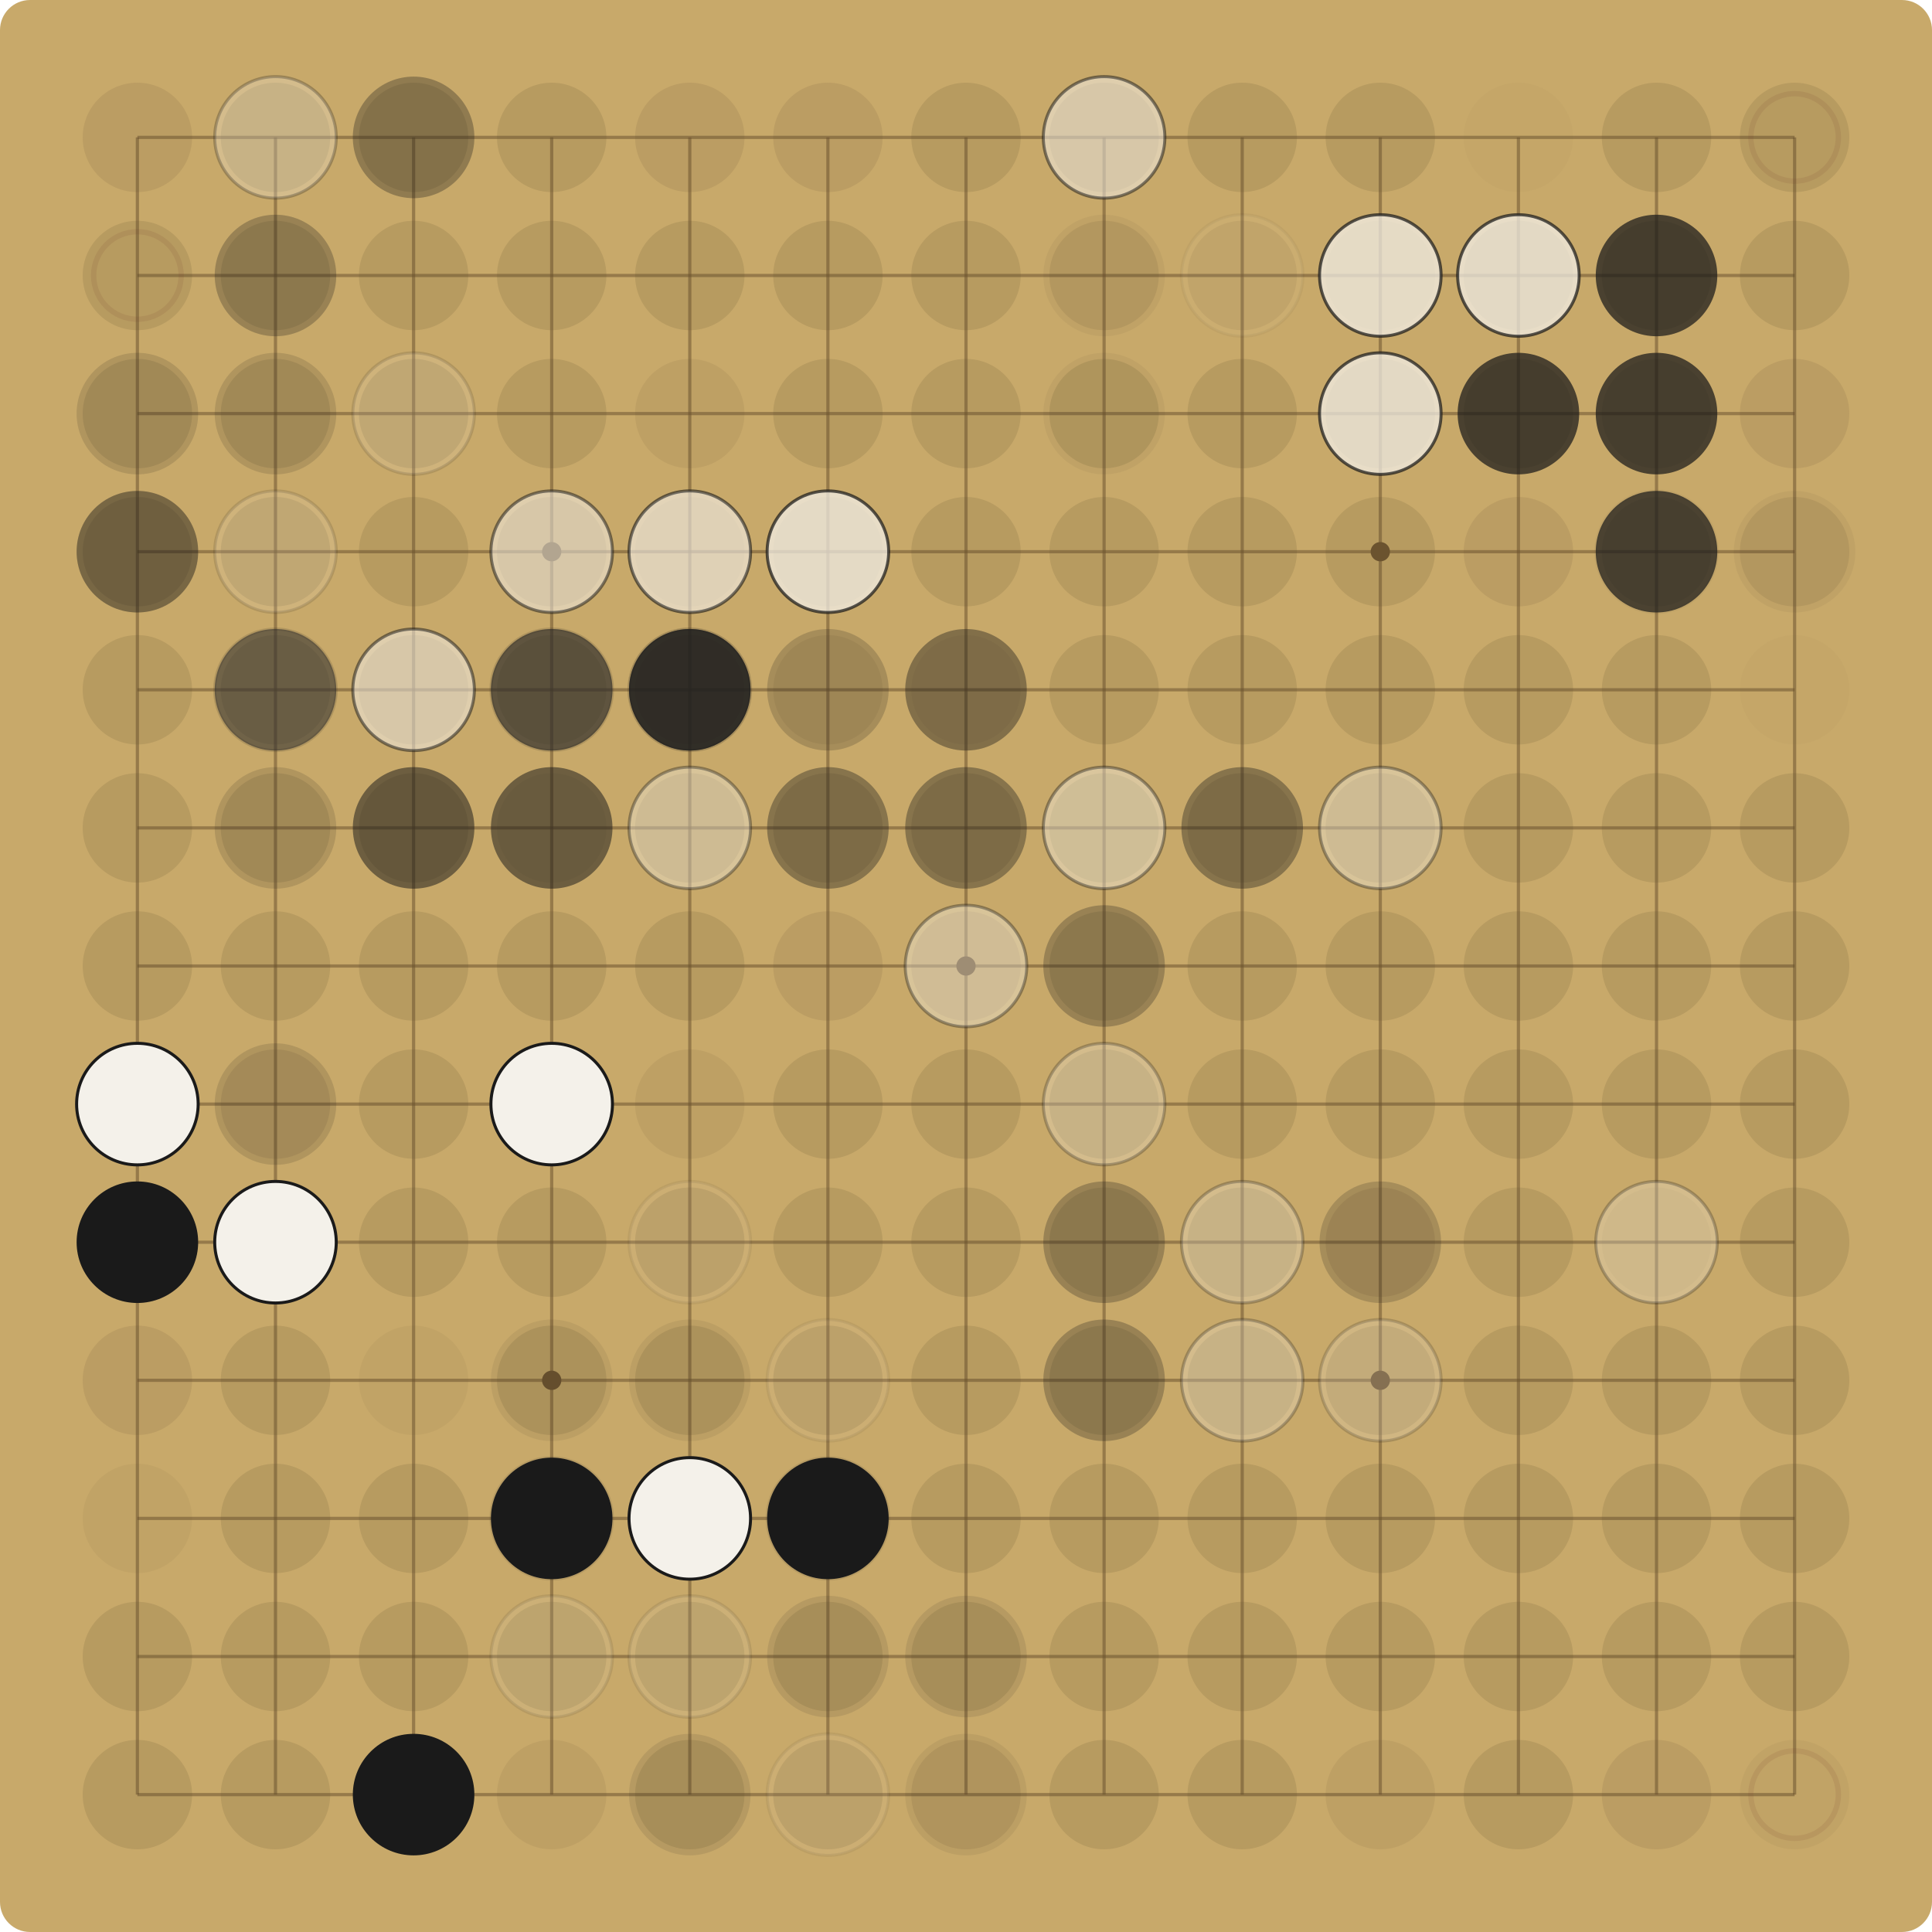
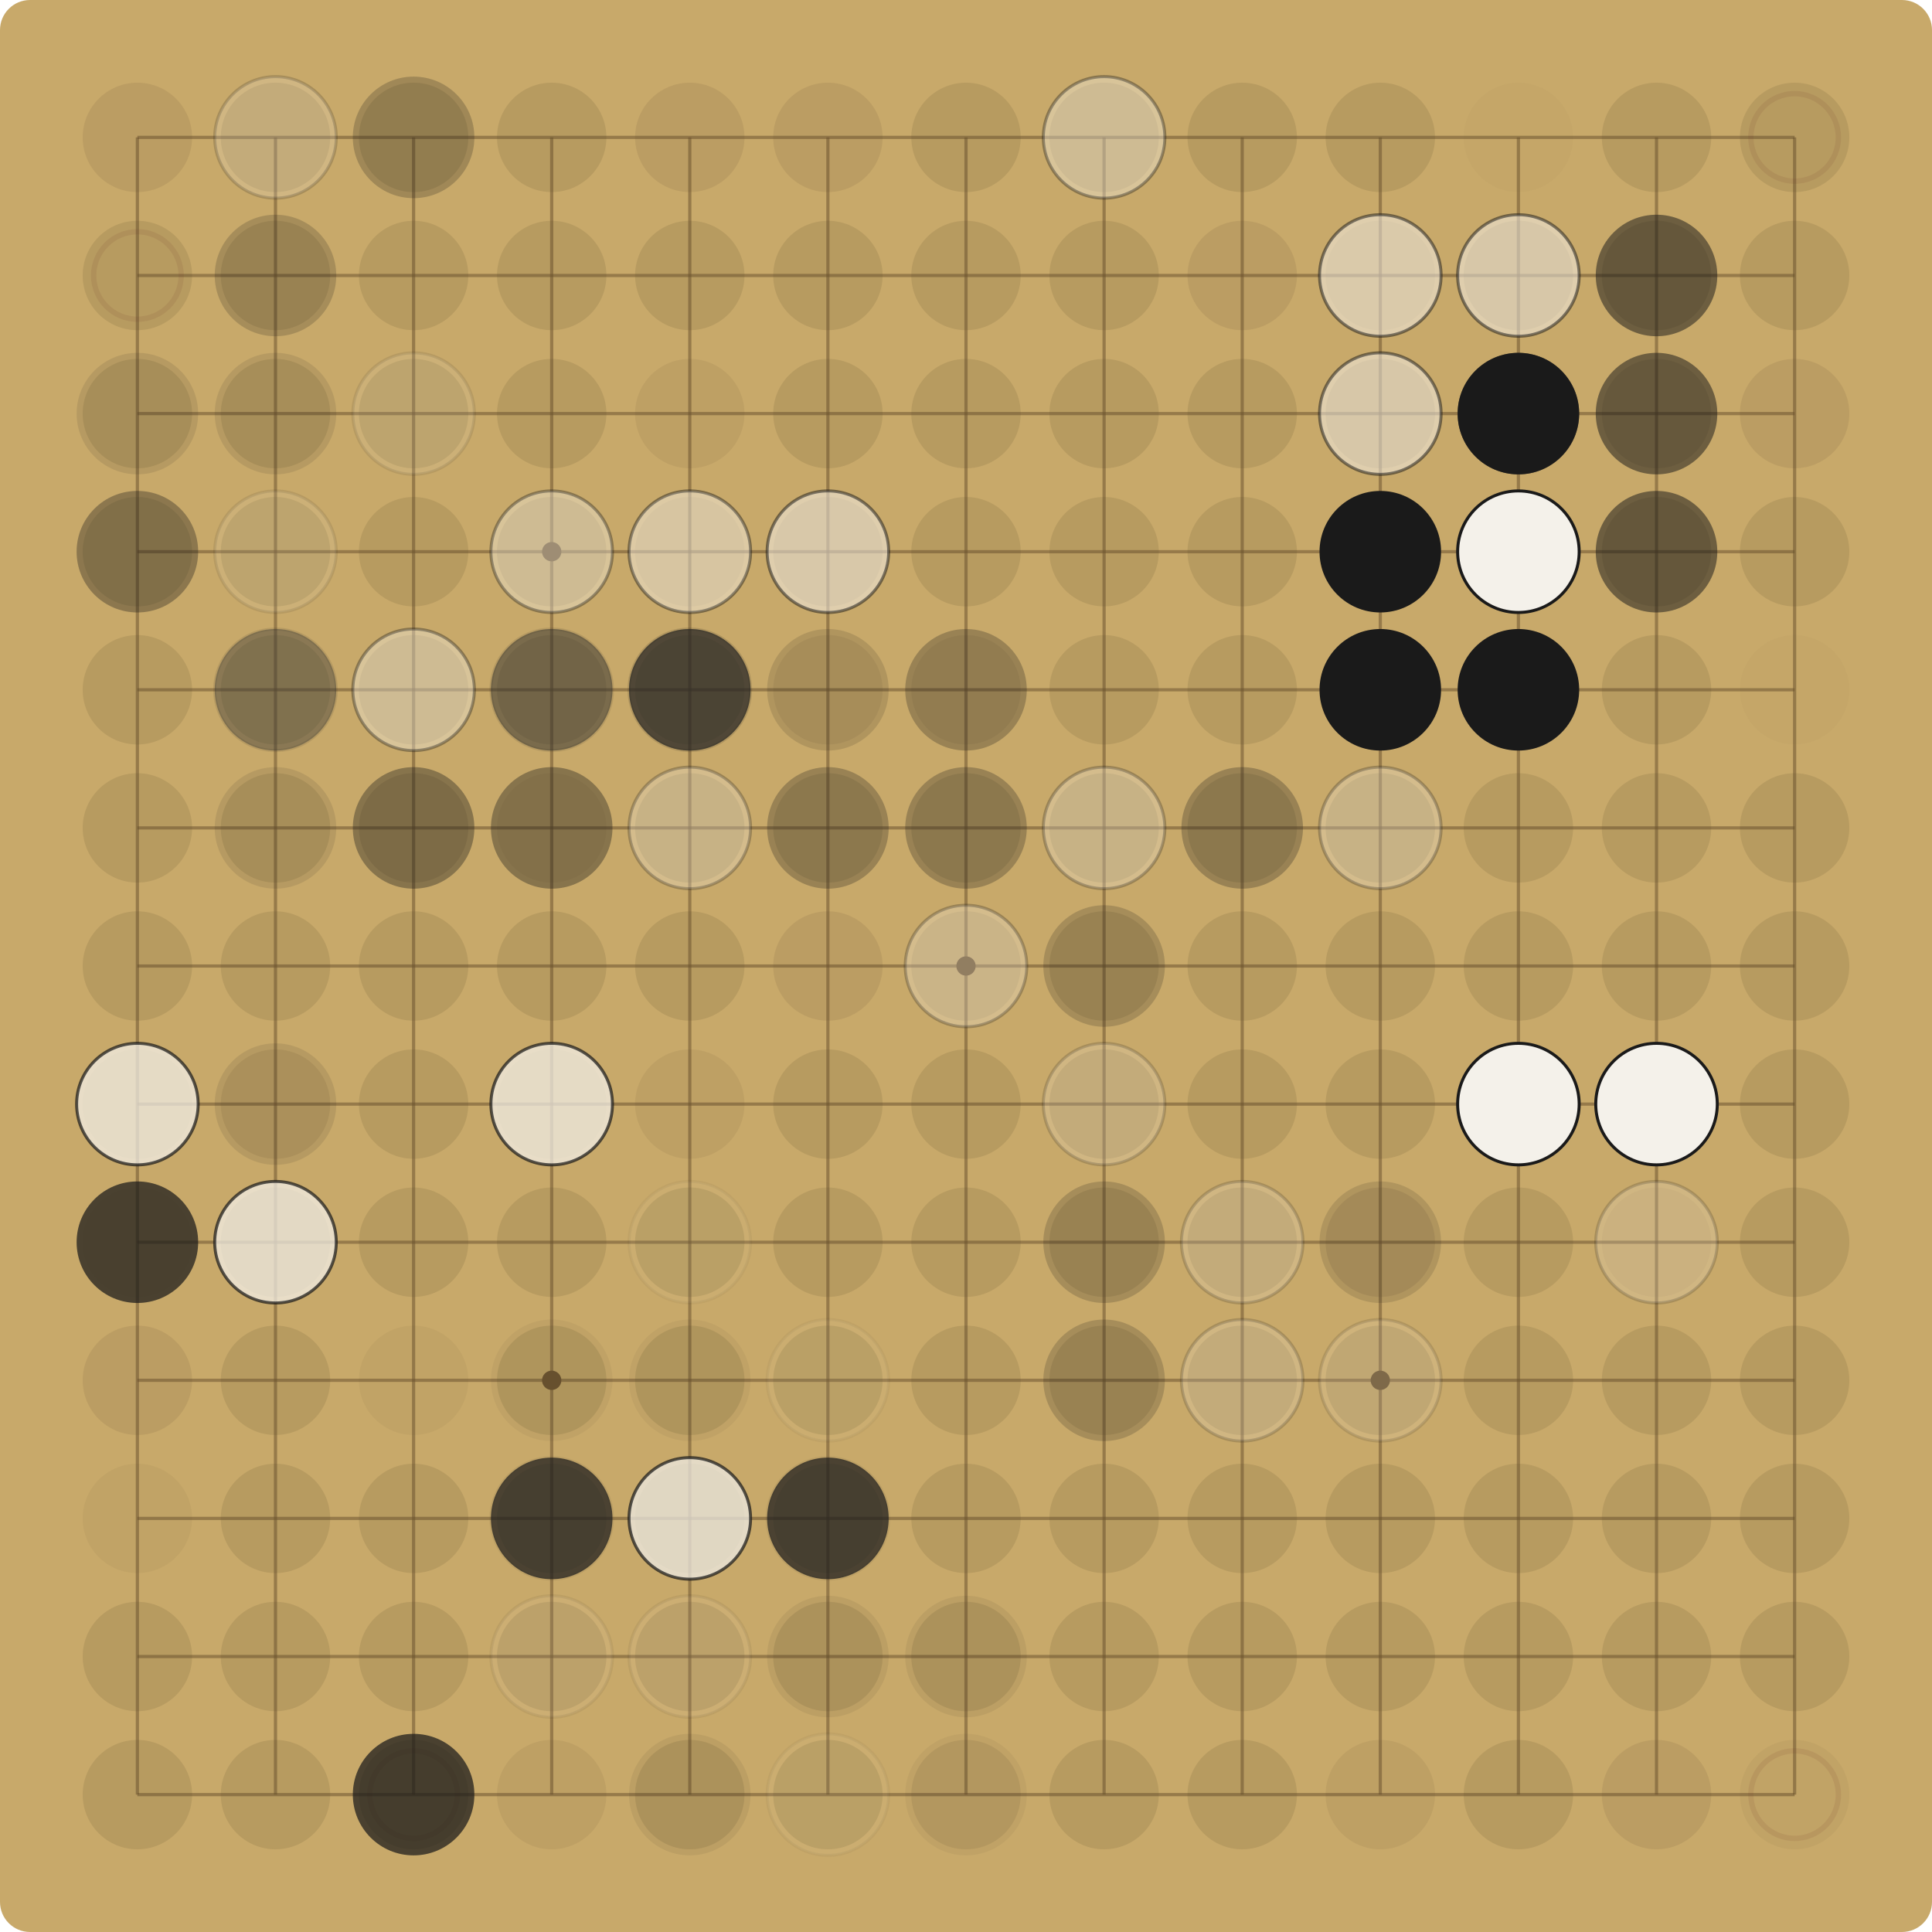
<svg xmlns="http://www.w3.org/2000/svg" viewBox="0 0 900.00 900.00" width="900" height="900">
  <rect x="0" y="0" width="900.00" height="900.00" fill="#C8A96A" rx="14" />
  <g stroke="#6E5530" stroke-opacity="0.55" stroke-width="1.5">
    <line x1="64.00" y1="64.00" x2="64.00" y2="836.00" />
    <line x1="64.00" y1="64.00" x2="836.00" y2="64.00" />
    <line x1="128.33" y1="64.00" x2="128.33" y2="836.00" />
    <line x1="64.00" y1="128.33" x2="836.00" y2="128.33" />
    <line x1="192.67" y1="64.00" x2="192.67" y2="836.00" />
    <line x1="64.00" y1="192.67" x2="836.00" y2="192.67" />
    <line x1="257.00" y1="64.00" x2="257.00" y2="836.00" />
    <line x1="64.00" y1="257.00" x2="836.00" y2="257.00" />
    <line x1="321.33" y1="64.00" x2="321.33" y2="836.00" />
    <line x1="64.00" y1="321.33" x2="836.00" y2="321.33" />
    <line x1="385.67" y1="64.00" x2="385.67" y2="836.00" />
    <line x1="64.00" y1="385.67" x2="836.00" y2="385.67" />
    <line x1="450.00" y1="64.00" x2="450.00" y2="836.00" />
    <line x1="64.00" y1="450.00" x2="836.00" y2="450.00" />
    <line x1="514.33" y1="64.00" x2="514.33" y2="836.00" />
    <line x1="64.00" y1="514.33" x2="836.00" y2="514.33" />
    <line x1="578.67" y1="64.00" x2="578.67" y2="836.00" />
    <line x1="64.00" y1="578.67" x2="836.00" y2="578.67" />
    <line x1="643.00" y1="64.00" x2="643.00" y2="836.00" />
    <line x1="64.00" y1="643.00" x2="836.00" y2="643.00" />
    <line x1="707.33" y1="64.00" x2="707.33" y2="836.00" />
    <line x1="64.00" y1="707.33" x2="836.00" y2="707.33" />
    <line x1="771.67" y1="64.00" x2="771.67" y2="836.00" />
    <line x1="64.00" y1="771.67" x2="836.00" y2="771.67" />
    <line x1="836.00" y1="64.00" x2="836.00" y2="836.00" />
    <line x1="64.00" y1="836.00" x2="836.00" y2="836.00" />
  </g>
  <g fill="#6E5530">
    <circle cx="257.00" cy="257.00" r="4.5" />
    <circle cx="257.00" cy="643.00" r="4.5" />
    <circle cx="643.00" cy="257.00" r="4.5" />
    <circle cx="643.00" cy="643.00" r="4.5" />
    <circle cx="450.00" cy="450.00" r="4.5" />
  </g>
  <circle cx="64.00" cy="64.00" r="25.48" fill="#5C4A2E" fill-opacity="0.12" />
  <circle cx="128.33" cy="64.00" r="25.48" fill="#5C4A2E" fill-opacity="0.15" />
-   <circle cx="128.33" cy="64.00" r="28.31" fill="#F4F1EA" fill-opacity="0.27" />
-   <circle cx="128.33" cy="64.00" r="28.31" fill="none" stroke="#1A1A1A" stroke-opacity="0.27" stroke-width="1.4" />
+   <circle cx="128.33" cy="64.00" r="28.31" fill="#F4F1EA" fill-opacity="0.19" />
+   <circle cx="128.33" cy="64.00" r="28.31" fill="none" stroke="#1A1A1A" stroke-opacity="0.19" stroke-width="1.4" />
  <circle cx="192.67" cy="64.00" r="25.48" fill="#5C4A2E" fill-opacity="0.15" />
-   <circle cx="192.67" cy="64.00" r="28.31" fill="#1A1A1A" fill-opacity="0.07" />
-   <circle cx="192.67" cy="64.00" r="28.31" fill="#1A1A1A" fill-opacity="0.27" />
+   <circle cx="192.67" cy="64.00" r="28.31" fill="#1A1A1A" fill-opacity="0.05" />
+   <circle cx="192.67" cy="64.00" r="28.31" fill="#1A1A1A" fill-opacity="0.19" />
  <circle cx="257.00" cy="64.00" r="25.48" fill="#5C4A2E" fill-opacity="0.15" />
  <circle cx="321.33" cy="64.00" r="25.48" fill="#5C4A2E" fill-opacity="0.12" />
  <circle cx="385.67" cy="64.00" r="25.48" fill="#5C4A2E" fill-opacity="0.12" />
  <circle cx="450.00" cy="64.00" r="25.48" fill="#5C4A2E" fill-opacity="0.15" />
  <circle cx="514.33" cy="64.00" r="25.48" fill="#5C4A2E" fill-opacity="0.15" />
-   <circle cx="514.33" cy="64.00" r="28.31" fill="#F4F1EA" fill-opacity="0.52" />
-   <circle cx="514.33" cy="64.00" r="28.31" fill="none" stroke="#1A1A1A" stroke-opacity="0.52" stroke-width="1.4" />
+   <circle cx="514.33" cy="64.00" r="28.31" fill="#F4F1EA" fill-opacity="0.37" />
+   <circle cx="514.33" cy="64.00" r="28.31" fill="none" stroke="#1A1A1A" stroke-opacity="0.37" stroke-width="1.4" />
  <circle cx="578.67" cy="64.00" r="25.48" fill="#5C4A2E" fill-opacity="0.15" />
  <circle cx="643.00" cy="64.00" r="25.48" fill="#5C4A2E" fill-opacity="0.15" />
  <circle cx="707.33" cy="64.00" r="25.48" fill="#5C4A2E" fill-opacity="0.03" />
  <circle cx="771.67" cy="64.00" r="25.48" fill="#5C4A2E" fill-opacity="0.15" />
  <circle cx="836.00" cy="64.00" r="25.48" fill="#5C4A2E" fill-opacity="0.15" />
  <circle cx="836.00" cy="64.00" r="20.38" fill="none" stroke="#7A3B2E" stroke-opacity="0.12" stroke-width="2.5" />
  <circle cx="64.00" cy="128.33" r="25.48" fill="#5C4A2E" fill-opacity="0.15" />
  <circle cx="64.00" cy="128.33" r="20.38" fill="none" stroke="#7A3B2E" stroke-opacity="0.12" stroke-width="2.5" />
  <circle cx="128.33" cy="128.33" r="25.48" fill="#5C4A2E" fill-opacity="0.15" />
-   <circle cx="128.33" cy="128.33" r="28.31" fill="#1A1A1A" fill-opacity="0.27" />
+   <circle cx="128.33" cy="128.33" r="28.31" fill="#1A1A1A" fill-opacity="0.19" />
  <circle cx="192.67" cy="128.33" r="25.48" fill="#5C4A2E" fill-opacity="0.15" />
  <circle cx="257.00" cy="128.33" r="25.48" fill="#5C4A2E" fill-opacity="0.15" />
  <circle cx="321.33" cy="128.33" r="25.48" fill="#5C4A2E" fill-opacity="0.15" />
  <circle cx="385.67" cy="128.33" r="25.48" fill="#5C4A2E" fill-opacity="0.15" />
  <circle cx="450.00" cy="128.33" r="25.48" fill="#5C4A2E" fill-opacity="0.15" />
-   <circle cx="514.33" cy="128.33" r="25.48" fill="#5C4A2E" fill-opacity="0.12" />
-   <circle cx="514.33" cy="128.33" r="28.31" fill="#1A1A1A" fill-opacity="0.05" />
-   <circle cx="578.67" cy="128.33" r="25.48" fill="#5C4A2E" fill-opacity="0.09" />
-   <circle cx="578.67" cy="128.33" r="28.31" fill="#F4F1EA" fill-opacity="0.05" />
-   <circle cx="578.67" cy="128.33" r="28.31" fill="none" stroke="#1A1A1A" stroke-opacity="0.05" stroke-width="1.4" />
+   <circle cx="514.33" cy="128.33" r="25.48" fill="#5C4A2E" fill-opacity="0.15" />
+   <circle cx="578.67" cy="128.33" r="25.48" fill="#5C4A2E" fill-opacity="0.12" />
  <circle cx="643.00" cy="128.33" r="25.48" fill="#5C4A2E" fill-opacity="0.09" />
-   <circle cx="643.00" cy="128.33" r="28.31" fill="#F4F1EA" fill-opacity="0.72" />
-   <circle cx="643.00" cy="128.33" r="28.31" fill="none" stroke="#1A1A1A" stroke-opacity="0.72" stroke-width="1.4" />
+   <circle cx="643.00" cy="128.33" r="28.31" fill="#F4F1EA" fill-opacity="0.52" />
+   <circle cx="643.00" cy="128.33" r="28.31" fill="none" stroke="#1A1A1A" stroke-opacity="0.52" stroke-width="1.4" />
  <circle cx="707.33" cy="128.33" r="25.48" fill="#5C4A2E" fill-opacity="0.15" />
-   <circle cx="707.33" cy="128.33" r="28.31" fill="#F4F1EA" fill-opacity="0.72" />
-   <circle cx="707.33" cy="128.33" r="28.31" fill="none" stroke="#1A1A1A" stroke-opacity="0.72" stroke-width="1.4" />
+   <circle cx="707.33" cy="128.33" r="28.31" fill="#F4F1EA" fill-opacity="0.52" />
+   <circle cx="707.33" cy="128.33" r="28.31" fill="none" stroke="#1A1A1A" stroke-opacity="0.52" stroke-width="1.4" />
  <circle cx="771.67" cy="128.33" r="25.48" fill="#5C4A2E" fill-opacity="0.15" />
-   <circle cx="771.67" cy="128.33" r="28.31" fill="#1A1A1A" fill-opacity="0.72" />
+   <circle cx="771.67" cy="128.33" r="28.31" fill="#1A1A1A" fill-opacity="0.52" />
  <circle cx="836.00" cy="128.33" r="25.48" fill="#5C4A2E" fill-opacity="0.15" />
  <circle cx="64.00" cy="192.67" r="25.48" fill="#5C4A2E" fill-opacity="0.15" />
-   <circle cx="64.00" cy="192.67" r="28.31" fill="#1A1A1A" fill-opacity="0.14" />
+   <circle cx="64.00" cy="192.67" r="28.31" fill="#1A1A1A" fill-opacity="0.10" />
  <circle cx="128.33" cy="192.67" r="25.48" fill="#5C4A2E" fill-opacity="0.15" />
-   <circle cx="128.33" cy="192.67" r="28.31" fill="#1A1A1A" fill-opacity="0.14" />
+   <circle cx="128.33" cy="192.67" r="28.31" fill="#1A1A1A" fill-opacity="0.10" />
  <circle cx="192.67" cy="192.67" r="25.48" fill="#5C4A2E" fill-opacity="0.15" />
-   <circle cx="192.67" cy="192.67" r="28.31" fill="#F4F1EA" fill-opacity="0.14" />
-   <circle cx="192.67" cy="192.67" r="28.31" fill="none" stroke="#1A1A1A" stroke-opacity="0.14" stroke-width="1.4" />
+   <circle cx="192.67" cy="192.67" r="28.31" fill="#F4F1EA" fill-opacity="0.10" />
+   <circle cx="192.67" cy="192.67" r="28.31" fill="none" stroke="#1A1A1A" stroke-opacity="0.10" stroke-width="1.4" />
  <circle cx="257.00" cy="192.67" r="25.48" fill="#5C4A2E" fill-opacity="0.15" />
  <circle cx="321.33" cy="192.67" r="25.48" fill="#5C4A2E" fill-opacity="0.09" />
  <circle cx="385.67" cy="192.67" r="25.48" fill="#5C4A2E" fill-opacity="0.15" />
  <circle cx="450.00" cy="192.67" r="25.48" fill="#5C4A2E" fill-opacity="0.15" />
  <circle cx="514.33" cy="192.67" r="25.48" fill="#5C4A2E" fill-opacity="0.15" />
-   <circle cx="514.33" cy="192.67" r="28.31" fill="#1A1A1A" fill-opacity="0.05" />
  <circle cx="578.67" cy="192.67" r="25.48" fill="#5C4A2E" fill-opacity="0.15" />
  <circle cx="643.00" cy="192.67" r="25.48" fill="#5C4A2E" fill-opacity="0.15" />
-   <circle cx="643.00" cy="192.67" r="28.31" fill="#F4F1EA" fill-opacity="0.72" />
-   <circle cx="643.00" cy="192.67" r="28.31" fill="none" stroke="#1A1A1A" stroke-opacity="0.72" stroke-width="1.4" />
+   <circle cx="643.00" cy="192.67" r="28.31" fill="#F4F1EA" fill-opacity="0.52" />
+   <circle cx="643.00" cy="192.67" r="28.31" fill="none" stroke="#1A1A1A" stroke-opacity="0.52" stroke-width="1.4" />
  <circle cx="707.33" cy="192.67" r="25.48" fill="#5C4A2E" fill-opacity="0.15" />
-   <circle cx="707.33" cy="192.67" r="28.31" fill="#1A1A1A" fill-opacity="0.72" />
+   <circle cx="707.33" cy="192.67" r="28.31" fill="#1A1A1A" fill-opacity="0.52" />
+   <circle cx="707.33" cy="192.67" r="28.31" fill="#1A1A1A" fill-opacity="1.00" />
  <circle cx="771.67" cy="192.67" r="25.48" fill="#5C4A2E" fill-opacity="0.12" />
-   <circle cx="771.67" cy="192.67" r="28.31" fill="#1A1A1A" fill-opacity="0.72" />
+   <circle cx="771.67" cy="192.67" r="28.31" fill="#1A1A1A" fill-opacity="0.52" />
  <circle cx="836.00" cy="192.67" r="25.48" fill="#5C4A2E" fill-opacity="0.12" />
  <circle cx="64.00" cy="257.00" r="25.48" fill="#5C4A2E" fill-opacity="0.15" />
-   <circle cx="64.00" cy="257.00" r="28.31" fill="#1A1A1A" fill-opacity="0.14" />
-   <circle cx="64.00" cy="257.00" r="28.31" fill="#1A1A1A" fill-opacity="0.37" />
+   <circle cx="64.00" cy="257.00" r="28.31" fill="#1A1A1A" fill-opacity="0.10" />
+   <circle cx="64.00" cy="257.00" r="28.31" fill="#1A1A1A" fill-opacity="0.27" />
  <circle cx="128.33" cy="257.00" r="25.48" fill="#5C4A2E" fill-opacity="0.15" />
-   <circle cx="128.33" cy="257.00" r="28.31" fill="#F4F1EA" fill-opacity="0.14" />
-   <circle cx="128.33" cy="257.00" r="28.31" fill="none" stroke="#1A1A1A" stroke-opacity="0.14" stroke-width="1.4" />
+   <circle cx="128.33" cy="257.00" r="28.31" fill="#F4F1EA" fill-opacity="0.10" />
+   <circle cx="128.33" cy="257.00" r="28.31" fill="none" stroke="#1A1A1A" stroke-opacity="0.10" stroke-width="1.4" />
  <circle cx="192.67" cy="257.00" r="25.48" fill="#5C4A2E" fill-opacity="0.15" />
  <circle cx="257.00" cy="257.00" r="25.48" fill="#5C4A2E" fill-opacity="0.15" />
-   <circle cx="257.00" cy="257.00" r="28.31" fill="#F4F1EA" fill-opacity="0.52" />
-   <circle cx="257.00" cy="257.00" r="28.31" fill="none" stroke="#1A1A1A" stroke-opacity="0.52" stroke-width="1.4" />
+   <circle cx="257.00" cy="257.00" r="28.31" fill="#F4F1EA" fill-opacity="0.37" />
+   <circle cx="257.00" cy="257.00" r="28.31" fill="none" stroke="#1A1A1A" stroke-opacity="0.37" stroke-width="1.4" />
  <circle cx="321.33" cy="257.00" r="25.48" fill="#5C4A2E" fill-opacity="0.09" />
-   <circle cx="321.33" cy="257.00" r="28.31" fill="#F4F1EA" fill-opacity="0.19" />
-   <circle cx="321.33" cy="257.00" r="28.31" fill="none" stroke="#1A1A1A" stroke-opacity="0.19" stroke-width="1.4" />
-   <circle cx="321.33" cy="257.00" r="28.31" fill="#F4F1EA" fill-opacity="0.52" />
-   <circle cx="321.33" cy="257.00" r="28.31" fill="none" stroke="#1A1A1A" stroke-opacity="0.52" stroke-width="1.4" />
+   <circle cx="321.33" cy="257.00" r="28.31" fill="#F4F1EA" fill-opacity="0.14" />
+   <circle cx="321.33" cy="257.00" r="28.31" fill="none" stroke="#1A1A1A" stroke-opacity="0.14" stroke-width="1.4" />
+   <circle cx="321.33" cy="257.00" r="28.31" fill="#F4F1EA" fill-opacity="0.37" />
+   <circle cx="321.33" cy="257.00" r="28.31" fill="none" stroke="#1A1A1A" stroke-opacity="0.37" stroke-width="1.4" />
  <circle cx="385.67" cy="257.00" r="25.48" fill="#5C4A2E" fill-opacity="0.12" />
-   <circle cx="385.67" cy="257.00" r="28.31" fill="#F4F1EA" fill-opacity="0.72" />
-   <circle cx="385.67" cy="257.00" r="28.31" fill="none" stroke="#1A1A1A" stroke-opacity="0.72" stroke-width="1.4" />
+   <circle cx="385.67" cy="257.00" r="28.31" fill="#F4F1EA" fill-opacity="0.52" />
+   <circle cx="385.67" cy="257.00" r="28.31" fill="none" stroke="#1A1A1A" stroke-opacity="0.52" stroke-width="1.4" />
  <circle cx="450.00" cy="257.00" r="25.48" fill="#5C4A2E" fill-opacity="0.15" />
  <circle cx="514.33" cy="257.00" r="25.48" fill="#5C4A2E" fill-opacity="0.15" />
  <circle cx="578.67" cy="257.00" r="25.48" fill="#5C4A2E" fill-opacity="0.15" />
  <circle cx="643.00" cy="257.00" r="25.48" fill="#5C4A2E" fill-opacity="0.15" />
+   <circle cx="643.00" cy="257.00" r="28.31" fill="#1A1A1A" fill-opacity="1.00" />
  <circle cx="707.33" cy="257.00" r="25.48" fill="#5C4A2E" fill-opacity="0.12" />
-   <circle cx="771.67" cy="257.00" r="25.48" fill="#5C4A2E" fill-opacity="0.12" />
-   <circle cx="771.67" cy="257.00" r="28.31" fill="#F4F1EA" fill-opacity="0.05" />
-   <circle cx="771.67" cy="257.00" r="28.31" fill="none" stroke="#1A1A1A" stroke-opacity="0.05" stroke-width="1.4" />
-   <circle cx="771.67" cy="257.00" r="28.31" fill="#1A1A1A" fill-opacity="0.72" />
-   <circle cx="836.00" cy="257.00" r="25.48" fill="#5C4A2E" fill-opacity="0.12" />
-   <circle cx="836.00" cy="257.00" r="28.31" fill="#1A1A1A" fill-opacity="0.05" />
+   <circle cx="707.33" cy="257.00" r="28.31" fill="#F4F1EA" fill-opacity="1.00" />
+   <circle cx="707.33" cy="257.00" r="28.31" fill="none" stroke="#1A1A1A" stroke-opacity="1.00" stroke-width="1.4" />
+   <circle cx="771.67" cy="257.00" r="25.48" fill="#5C4A2E" fill-opacity="0.15" />
+   <circle cx="771.67" cy="257.00" r="28.31" fill="#1A1A1A" fill-opacity="0.52" />
+   <circle cx="836.00" cy="257.00" r="25.48" fill="#5C4A2E" fill-opacity="0.15" />
  <circle cx="64.00" cy="321.33" r="25.48" fill="#5C4A2E" fill-opacity="0.15" />
  <circle cx="128.33" cy="321.33" r="25.48" fill="#5C4A2E" fill-opacity="0.15" />
-   <circle cx="128.33" cy="321.33" r="28.31" fill="#F4F1EA" fill-opacity="0.14" />
-   <circle cx="128.33" cy="321.33" r="28.31" fill="none" stroke="#1A1A1A" stroke-opacity="0.14" stroke-width="1.4" />
-   <circle cx="128.33" cy="321.33" r="28.31" fill="#1A1A1A" fill-opacity="0.52" />
+   <circle cx="128.33" cy="321.33" r="28.31" fill="#F4F1EA" fill-opacity="0.10" />
+   <circle cx="128.33" cy="321.33" r="28.31" fill="none" stroke="#1A1A1A" stroke-opacity="0.10" stroke-width="1.4" />
+   <circle cx="128.33" cy="321.33" r="28.31" fill="#1A1A1A" fill-opacity="0.37" />
  <circle cx="192.67" cy="321.33" r="25.48" fill="#5C4A2E" fill-opacity="0.15" />
-   <circle cx="192.67" cy="321.33" r="28.31" fill="#F4F1EA" fill-opacity="0.52" />
-   <circle cx="192.67" cy="321.33" r="28.31" fill="none" stroke="#1A1A1A" stroke-opacity="0.52" stroke-width="1.4" />
+   <circle cx="192.67" cy="321.33" r="28.31" fill="#F4F1EA" fill-opacity="0.37" />
+   <circle cx="192.67" cy="321.33" r="28.31" fill="none" stroke="#1A1A1A" stroke-opacity="0.37" stroke-width="1.4" />
  <circle cx="257.00" cy="321.33" r="25.48" fill="#5C4A2E" fill-opacity="0.15" />
-   <circle cx="257.00" cy="321.33" r="28.31" fill="#F4F1EA" fill-opacity="0.14" />
-   <circle cx="257.00" cy="321.33" r="28.31" fill="none" stroke="#1A1A1A" stroke-opacity="0.14" stroke-width="1.4" />
-   <circle cx="257.00" cy="321.33" r="28.31" fill="#1A1A1A" fill-opacity="0.19" />
-   <circle cx="257.00" cy="321.33" r="28.31" fill="#1A1A1A" fill-opacity="0.52" />
+   <circle cx="257.00" cy="321.33" r="28.31" fill="#F4F1EA" fill-opacity="0.10" />
+   <circle cx="257.00" cy="321.33" r="28.31" fill="none" stroke="#1A1A1A" stroke-opacity="0.10" stroke-width="1.4" />
+   <circle cx="257.00" cy="321.33" r="28.31" fill="#1A1A1A" fill-opacity="0.14" />
+   <circle cx="257.00" cy="321.33" r="28.31" fill="#1A1A1A" fill-opacity="0.37" />
  <circle cx="321.33" cy="321.33" r="25.48" fill="#5C4A2E" fill-opacity="0.15" />
-   <circle cx="321.33" cy="321.33" r="28.31" fill="#F4F1EA" fill-opacity="0.19" />
-   <circle cx="321.33" cy="321.33" r="28.31" fill="none" stroke="#1A1A1A" stroke-opacity="0.19" stroke-width="1.4" />
+   <circle cx="321.33" cy="321.33" r="28.31" fill="#F4F1EA" fill-opacity="0.14" />
+   <circle cx="321.33" cy="321.33" r="28.31" fill="none" stroke="#1A1A1A" stroke-opacity="0.14" stroke-width="1.4" />
+   <circle cx="321.33" cy="321.33" r="28.31" fill="#1A1A1A" fill-opacity="0.37" />
  <circle cx="321.33" cy="321.33" r="28.31" fill="#1A1A1A" fill-opacity="0.52" />
-   <circle cx="321.33" cy="321.33" r="28.31" fill="#1A1A1A" fill-opacity="0.72" />
  <circle cx="385.67" cy="321.33" r="25.48" fill="#5C4A2E" fill-opacity="0.09" />
-   <circle cx="385.67" cy="321.33" r="28.31" fill="#1A1A1A" fill-opacity="0.19" />
-   <circle cx="450.00" cy="321.33" r="25.48" fill="#5C4A2E" fill-opacity="0.06" />
-   <circle cx="450.00" cy="321.33" r="28.31" fill="#1A1A1A" fill-opacity="0.05" />
-   <circle cx="450.00" cy="321.33" r="28.31" fill="#1A1A1A" fill-opacity="0.37" />
+   <circle cx="385.67" cy="321.33" r="28.31" fill="#1A1A1A" fill-opacity="0.14" />
+   <circle cx="450.00" cy="321.33" r="25.48" fill="#5C4A2E" fill-opacity="0.09" />
+   <circle cx="450.00" cy="321.33" r="28.31" fill="#1A1A1A" fill-opacity="0.27" />
  <circle cx="514.33" cy="321.33" r="25.48" fill="#5C4A2E" fill-opacity="0.15" />
  <circle cx="578.67" cy="321.33" r="25.48" fill="#5C4A2E" fill-opacity="0.15" />
  <circle cx="643.00" cy="321.33" r="25.48" fill="#5C4A2E" fill-opacity="0.15" />
+   <circle cx="643.00" cy="321.33" r="28.31" fill="#1A1A1A" fill-opacity="1.00" />
  <circle cx="707.33" cy="321.33" r="25.48" fill="#5C4A2E" fill-opacity="0.15" />
+   <circle cx="707.33" cy="321.33" r="28.31" fill="#1A1A1A" fill-opacity="1.00" />
  <circle cx="771.67" cy="321.33" r="25.48" fill="#5C4A2E" fill-opacity="0.15" />
  <circle cx="836.00" cy="321.33" r="25.48" fill="#5C4A2E" fill-opacity="0.03" />
  <circle cx="64.00" cy="385.67" r="25.48" fill="#5C4A2E" fill-opacity="0.15" />
  <circle cx="128.33" cy="385.67" r="25.48" fill="#5C4A2E" fill-opacity="0.15" />
-   <circle cx="128.33" cy="385.67" r="28.31" fill="#1A1A1A" fill-opacity="0.14" />
+   <circle cx="128.33" cy="385.67" r="28.31" fill="#1A1A1A" fill-opacity="0.10" />
  <circle cx="192.67" cy="385.67" r="25.48" fill="#5C4A2E" fill-opacity="0.15" />
-   <circle cx="192.67" cy="385.67" r="28.31" fill="#1A1A1A" fill-opacity="0.52" />
+   <circle cx="192.67" cy="385.67" r="28.31" fill="#1A1A1A" fill-opacity="0.37" />
  <circle cx="257.00" cy="385.67" r="25.48" fill="#5C4A2E" fill-opacity="0.06" />
-   <circle cx="257.00" cy="385.67" r="28.31" fill="#1A1A1A" fill-opacity="0.52" />
+   <circle cx="257.00" cy="385.67" r="28.31" fill="#1A1A1A" fill-opacity="0.37" />
  <circle cx="321.33" cy="385.67" r="25.48" fill="#5C4A2E" fill-opacity="0.15" />
-   <circle cx="321.33" cy="385.67" r="28.31" fill="#F4F1EA" fill-opacity="0.37" />
-   <circle cx="321.33" cy="385.67" r="28.31" fill="none" stroke="#1A1A1A" stroke-opacity="0.37" stroke-width="1.4" />
+   <circle cx="321.33" cy="385.67" r="28.31" fill="#F4F1EA" fill-opacity="0.27" />
+   <circle cx="321.33" cy="385.67" r="28.31" fill="none" stroke="#1A1A1A" stroke-opacity="0.27" stroke-width="1.4" />
  <circle cx="385.67" cy="385.67" r="25.48" fill="#5C4A2E" fill-opacity="0.15" />
-   <circle cx="385.67" cy="385.67" r="28.31" fill="#1A1A1A" fill-opacity="0.37" />
+   <circle cx="385.67" cy="385.67" r="28.31" fill="#1A1A1A" fill-opacity="0.27" />
  <circle cx="450.00" cy="385.67" r="25.48" fill="#5C4A2E" fill-opacity="0.15" />
-   <circle cx="450.00" cy="385.67" r="28.31" fill="#1A1A1A" fill-opacity="0.37" />
+   <circle cx="450.00" cy="385.67" r="28.31" fill="#1A1A1A" fill-opacity="0.27" />
  <circle cx="514.33" cy="385.67" r="25.48" fill="#5C4A2E" fill-opacity="0.15" />
-   <circle cx="514.33" cy="385.67" r="28.31" fill="#F4F1EA" fill-opacity="0.05" />
-   <circle cx="514.33" cy="385.67" r="28.31" fill="none" stroke="#1A1A1A" stroke-opacity="0.05" stroke-width="1.4" />
-   <circle cx="514.33" cy="385.67" r="28.31" fill="#F4F1EA" fill-opacity="0.37" />
-   <circle cx="514.33" cy="385.67" r="28.31" fill="none" stroke="#1A1A1A" stroke-opacity="0.37" stroke-width="1.4" />
+   <circle cx="514.33" cy="385.67" r="28.31" fill="#F4F1EA" fill-opacity="0.27" />
+   <circle cx="514.33" cy="385.67" r="28.31" fill="none" stroke="#1A1A1A" stroke-opacity="0.27" stroke-width="1.4" />
  <circle cx="578.67" cy="385.67" r="25.48" fill="#5C4A2E" fill-opacity="0.15" />
-   <circle cx="578.67" cy="385.67" r="28.31" fill="#1A1A1A" fill-opacity="0.37" />
+   <circle cx="578.67" cy="385.67" r="28.31" fill="#1A1A1A" fill-opacity="0.27" />
  <circle cx="643.00" cy="385.67" r="25.48" fill="#5C4A2E" fill-opacity="0.15" />
-   <circle cx="643.00" cy="385.67" r="28.31" fill="#F4F1EA" fill-opacity="0.37" />
-   <circle cx="643.00" cy="385.67" r="28.31" fill="none" stroke="#1A1A1A" stroke-opacity="0.37" stroke-width="1.4" />
+   <circle cx="643.00" cy="385.67" r="28.31" fill="#F4F1EA" fill-opacity="0.27" />
+   <circle cx="643.00" cy="385.67" r="28.31" fill="none" stroke="#1A1A1A" stroke-opacity="0.27" stroke-width="1.4" />
  <circle cx="707.33" cy="385.67" r="25.48" fill="#5C4A2E" fill-opacity="0.15" />
  <circle cx="771.67" cy="385.67" r="25.48" fill="#5C4A2E" fill-opacity="0.15" />
  <circle cx="836.00" cy="385.67" r="25.48" fill="#5C4A2E" fill-opacity="0.15" />
  <circle cx="64.00" cy="450.00" r="25.48" fill="#5C4A2E" fill-opacity="0.15" />
  <circle cx="128.33" cy="450.00" r="25.48" fill="#5C4A2E" fill-opacity="0.15" />
  <circle cx="192.67" cy="450.00" r="25.48" fill="#5C4A2E" fill-opacity="0.15" />
  <circle cx="257.00" cy="450.00" r="25.48" fill="#5C4A2E" fill-opacity="0.15" />
  <circle cx="321.33" cy="450.00" r="25.48" fill="#5C4A2E" fill-opacity="0.15" />
  <circle cx="385.67" cy="450.00" r="25.48" fill="#5C4A2E" fill-opacity="0.12" />
  <circle cx="450.00" cy="450.00" r="25.48" fill="#5C4A2E" fill-opacity="0.12" />
-   <circle cx="450.00" cy="450.00" r="28.31" fill="#F4F1EA" fill-opacity="0.37" />
-   <circle cx="450.00" cy="450.00" r="28.31" fill="none" stroke="#1A1A1A" stroke-opacity="0.37" stroke-width="1.4" />
+   <circle cx="450.00" cy="450.00" r="28.31" fill="#F4F1EA" fill-opacity="0.27" />
+   <circle cx="450.00" cy="450.00" r="28.31" fill="none" stroke="#1A1A1A" stroke-opacity="0.27" stroke-width="1.4" />
  <circle cx="514.33" cy="450.00" r="25.48" fill="#5C4A2E" fill-opacity="0.15" />
-   <circle cx="514.33" cy="450.00" r="28.31" fill="#1A1A1A" fill-opacity="0.27" />
+   <circle cx="514.33" cy="450.00" r="28.31" fill="#1A1A1A" fill-opacity="0.19" />
  <circle cx="578.67" cy="450.00" r="25.48" fill="#5C4A2E" fill-opacity="0.15" />
  <circle cx="643.00" cy="450.00" r="25.48" fill="#5C4A2E" fill-opacity="0.15" />
  <circle cx="707.33" cy="450.00" r="25.48" fill="#5C4A2E" fill-opacity="0.15" />
  <circle cx="771.67" cy="450.00" r="25.48" fill="#5C4A2E" fill-opacity="0.15" />
  <circle cx="836.00" cy="450.00" r="25.48" fill="#5C4A2E" fill-opacity="0.15" />
-   <circle cx="64.00" cy="514.33" r="25.48" fill="#5C4A2E" fill-opacity="0.06" />
-   <circle cx="64.00" cy="514.33" r="28.31" fill="#F4F1EA" fill-opacity="0.05" />
-   <circle cx="64.00" cy="514.33" r="28.31" fill="none" stroke="#1A1A1A" stroke-opacity="0.05" stroke-width="1.4" />
-   <circle cx="64.00" cy="514.33" r="28.31" fill="#F4F1EA" fill-opacity="1.00" />
-   <circle cx="64.00" cy="514.33" r="28.31" fill="none" stroke="#1A1A1A" stroke-opacity="1.00" stroke-width="1.4" />
+   <circle cx="64.00" cy="514.33" r="25.48" fill="#5C4A2E" fill-opacity="0.09" />
+   <circle cx="64.00" cy="514.33" r="28.31" fill="#F4F1EA" fill-opacity="0.72" />
+   <circle cx="64.00" cy="514.33" r="28.31" fill="none" stroke="#1A1A1A" stroke-opacity="0.72" stroke-width="1.4" />
  <circle cx="128.33" cy="514.33" r="25.48" fill="#5C4A2E" fill-opacity="0.12" />
-   <circle cx="128.33" cy="514.33" r="28.31" fill="#1A1A1A" fill-opacity="0.14" />
+   <circle cx="128.33" cy="514.33" r="28.31" fill="#1A1A1A" fill-opacity="0.10" />
  <circle cx="192.67" cy="514.33" r="25.48" fill="#5C4A2E" fill-opacity="0.15" />
  <circle cx="257.00" cy="514.33" r="25.48" fill="#5C4A2E" fill-opacity="0.09" />
-   <circle cx="257.00" cy="514.33" r="28.31" fill="#F4F1EA" fill-opacity="1.00" />
-   <circle cx="257.00" cy="514.33" r="28.31" fill="none" stroke="#1A1A1A" stroke-opacity="1.00" stroke-width="1.4" />
+   <circle cx="257.00" cy="514.33" r="28.31" fill="#F4F1EA" fill-opacity="0.72" />
+   <circle cx="257.00" cy="514.33" r="28.31" fill="none" stroke="#1A1A1A" stroke-opacity="0.72" stroke-width="1.4" />
  <circle cx="321.33" cy="514.33" r="25.48" fill="#5C4A2E" fill-opacity="0.09" />
  <circle cx="385.67" cy="514.33" r="25.48" fill="#5C4A2E" fill-opacity="0.15" />
  <circle cx="450.00" cy="514.33" r="25.48" fill="#5C4A2E" fill-opacity="0.15" />
  <circle cx="514.33" cy="514.33" r="25.48" fill="#5C4A2E" fill-opacity="0.15" />
-   <circle cx="514.33" cy="514.33" r="28.31" fill="#F4F1EA" fill-opacity="0.27" />
-   <circle cx="514.33" cy="514.33" r="28.31" fill="none" stroke="#1A1A1A" stroke-opacity="0.27" stroke-width="1.4" />
+   <circle cx="514.33" cy="514.33" r="28.31" fill="#F4F1EA" fill-opacity="0.19" />
+   <circle cx="514.33" cy="514.33" r="28.31" fill="none" stroke="#1A1A1A" stroke-opacity="0.19" stroke-width="1.4" />
  <circle cx="578.67" cy="514.33" r="25.48" fill="#5C4A2E" fill-opacity="0.15" />
  <circle cx="643.00" cy="514.33" r="25.48" fill="#5C4A2E" fill-opacity="0.15" />
  <circle cx="707.33" cy="514.33" r="25.48" fill="#5C4A2E" fill-opacity="0.15" />
+   <circle cx="707.33" cy="514.33" r="28.31" fill="#F4F1EA" fill-opacity="1.00" />
+   <circle cx="707.33" cy="514.33" r="28.31" fill="none" stroke="#1A1A1A" stroke-opacity="1.00" stroke-width="1.4" />
  <circle cx="771.67" cy="514.33" r="25.48" fill="#5C4A2E" fill-opacity="0.15" />
+   <circle cx="771.67" cy="514.33" r="28.31" fill="#F4F1EA" fill-opacity="1.00" />
+   <circle cx="771.67" cy="514.33" r="28.31" fill="none" stroke="#1A1A1A" stroke-opacity="1.00" stroke-width="1.4" />
  <circle cx="836.00" cy="514.33" r="25.48" fill="#5C4A2E" fill-opacity="0.15" />
  <circle cx="64.00" cy="578.67" r="25.48" fill="#5C4A2E" fill-opacity="0.03" />
-   <circle cx="64.00" cy="578.67" r="28.31" fill="#1A1A1A" fill-opacity="1.00" />
+   <circle cx="64.00" cy="578.67" r="28.31" fill="#1A1A1A" fill-opacity="0.72" />
  <circle cx="128.33" cy="578.67" r="25.48" fill="#5C4A2E" fill-opacity="0.15" />
-   <circle cx="128.33" cy="578.67" r="28.31" fill="#F4F1EA" fill-opacity="1.00" />
-   <circle cx="128.33" cy="578.67" r="28.31" fill="none" stroke="#1A1A1A" stroke-opacity="1.00" stroke-width="1.4" />
+   <circle cx="128.33" cy="578.67" r="28.31" fill="#F4F1EA" fill-opacity="0.72" />
+   <circle cx="128.33" cy="578.67" r="28.31" fill="none" stroke="#1A1A1A" stroke-opacity="0.72" stroke-width="1.4" />
  <circle cx="192.67" cy="578.67" r="25.48" fill="#5C4A2E" fill-opacity="0.15" />
  <circle cx="257.00" cy="578.67" r="25.48" fill="#5C4A2E" fill-opacity="0.15" />
  <circle cx="321.33" cy="578.67" r="25.48" fill="#5C4A2E" fill-opacity="0.15" />
-   <circle cx="321.33" cy="578.67" r="28.31" fill="#F4F1EA" fill-opacity="0.07" />
-   <circle cx="321.33" cy="578.67" r="28.31" fill="none" stroke="#1A1A1A" stroke-opacity="0.07" stroke-width="1.4" />
+   <circle cx="321.33" cy="578.67" r="28.31" fill="#F4F1EA" fill-opacity="0.05" />
+   <circle cx="321.33" cy="578.67" r="28.31" fill="none" stroke="#1A1A1A" stroke-opacity="0.05" stroke-width="1.4" />
  <circle cx="385.67" cy="578.67" r="25.48" fill="#5C4A2E" fill-opacity="0.15" />
  <circle cx="450.00" cy="578.67" r="25.48" fill="#5C4A2E" fill-opacity="0.15" />
  <circle cx="514.33" cy="578.67" r="25.48" fill="#5C4A2E" fill-opacity="0.15" />
-   <circle cx="514.33" cy="578.67" r="28.31" fill="#1A1A1A" fill-opacity="0.27" />
+   <circle cx="514.33" cy="578.67" r="28.31" fill="#1A1A1A" fill-opacity="0.19" />
  <circle cx="578.67" cy="578.67" r="25.48" fill="#5C4A2E" fill-opacity="0.15" />
-   <circle cx="578.67" cy="578.67" r="28.31" fill="#F4F1EA" fill-opacity="0.27" />
-   <circle cx="578.67" cy="578.67" r="28.31" fill="none" stroke="#1A1A1A" stroke-opacity="0.27" stroke-width="1.4" />
+   <circle cx="578.67" cy="578.67" r="28.31" fill="#F4F1EA" fill-opacity="0.19" />
+   <circle cx="578.67" cy="578.67" r="28.31" fill="none" stroke="#1A1A1A" stroke-opacity="0.19" stroke-width="1.4" />
  <circle cx="643.00" cy="578.67" r="25.48" fill="#5C4A2E" fill-opacity="0.12" />
-   <circle cx="643.00" cy="578.67" r="28.31" fill="#1A1A1A" fill-opacity="0.19" />
+   <circle cx="643.00" cy="578.67" r="28.31" fill="#1A1A1A" fill-opacity="0.14" />
  <circle cx="707.33" cy="578.67" r="25.48" fill="#5C4A2E" fill-opacity="0.15" />
  <circle cx="771.67" cy="578.67" r="25.48" fill="#5C4A2E" fill-opacity="0.06" />
-   <circle cx="771.67" cy="578.67" r="28.31" fill="#F4F1EA" fill-opacity="0.27" />
-   <circle cx="771.67" cy="578.67" r="28.31" fill="none" stroke="#1A1A1A" stroke-opacity="0.27" stroke-width="1.4" />
+   <circle cx="771.67" cy="578.67" r="28.31" fill="#F4F1EA" fill-opacity="0.19" />
+   <circle cx="771.67" cy="578.67" r="28.31" fill="none" stroke="#1A1A1A" stroke-opacity="0.19" stroke-width="1.4" />
  <circle cx="836.00" cy="578.67" r="25.48" fill="#5C4A2E" fill-opacity="0.15" />
  <circle cx="64.00" cy="643.00" r="25.48" fill="#5C4A2E" fill-opacity="0.12" />
  <circle cx="128.33" cy="643.00" r="25.48" fill="#5C4A2E" fill-opacity="0.15" />
  <circle cx="192.67" cy="643.00" r="25.48" fill="#5C4A2E" fill-opacity="0.06" />
  <circle cx="257.00" cy="643.00" r="25.48" fill="#5C4A2E" fill-opacity="0.15" />
-   <circle cx="257.00" cy="643.00" r="28.31" fill="#1A1A1A" fill-opacity="0.07" />
+   <circle cx="257.00" cy="643.00" r="28.31" fill="#1A1A1A" fill-opacity="0.05" />
  <circle cx="321.33" cy="643.00" r="25.48" fill="#5C4A2E" fill-opacity="0.15" />
-   <circle cx="321.33" cy="643.00" r="28.31" fill="#1A1A1A" fill-opacity="0.07" />
+   <circle cx="321.33" cy="643.00" r="28.31" fill="#1A1A1A" fill-opacity="0.05" />
  <circle cx="385.67" cy="643.00" r="25.48" fill="#5C4A2E" fill-opacity="0.15" />
-   <circle cx="385.67" cy="643.00" r="28.31" fill="#F4F1EA" fill-opacity="0.07" />
-   <circle cx="385.67" cy="643.00" r="28.31" fill="none" stroke="#1A1A1A" stroke-opacity="0.07" stroke-width="1.4" />
+   <circle cx="385.67" cy="643.00" r="28.31" fill="#F4F1EA" fill-opacity="0.05" />
+   <circle cx="385.67" cy="643.00" r="28.31" fill="none" stroke="#1A1A1A" stroke-opacity="0.05" stroke-width="1.4" />
  <circle cx="450.00" cy="643.00" r="25.48" fill="#5C4A2E" fill-opacity="0.15" />
  <circle cx="514.33" cy="643.00" r="25.48" fill="#5C4A2E" fill-opacity="0.15" />
-   <circle cx="514.33" cy="643.00" r="28.31" fill="#1A1A1A" fill-opacity="0.27" />
+   <circle cx="514.33" cy="643.00" r="28.31" fill="#1A1A1A" fill-opacity="0.19" />
  <circle cx="578.67" cy="643.00" r="25.48" fill="#5C4A2E" fill-opacity="0.15" />
-   <circle cx="578.67" cy="643.00" r="28.31" fill="#F4F1EA" fill-opacity="0.27" />
-   <circle cx="578.67" cy="643.00" r="28.31" fill="none" stroke="#1A1A1A" stroke-opacity="0.27" stroke-width="1.4" />
+   <circle cx="578.67" cy="643.00" r="28.31" fill="#F4F1EA" fill-opacity="0.19" />
+   <circle cx="578.67" cy="643.00" r="28.31" fill="none" stroke="#1A1A1A" stroke-opacity="0.19" stroke-width="1.4" />
  <circle cx="643.00" cy="643.00" r="25.48" fill="#5C4A2E" fill-opacity="0.15" />
-   <circle cx="643.00" cy="643.00" r="28.31" fill="#F4F1EA" fill-opacity="0.19" />
-   <circle cx="643.00" cy="643.00" r="28.31" fill="none" stroke="#1A1A1A" stroke-opacity="0.19" stroke-width="1.4" />
+   <circle cx="643.00" cy="643.00" r="28.31" fill="#F4F1EA" fill-opacity="0.14" />
+   <circle cx="643.00" cy="643.00" r="28.31" fill="none" stroke="#1A1A1A" stroke-opacity="0.14" stroke-width="1.4" />
  <circle cx="707.33" cy="643.00" r="25.48" fill="#5C4A2E" fill-opacity="0.15" />
  <circle cx="771.67" cy="643.00" r="25.48" fill="#5C4A2E" fill-opacity="0.15" />
  <circle cx="836.00" cy="643.00" r="25.48" fill="#5C4A2E" fill-opacity="0.15" />
  <circle cx="64.00" cy="707.33" r="25.48" fill="#5C4A2E" fill-opacity="0.06" />
  <circle cx="128.33" cy="707.33" r="25.48" fill="#5C4A2E" fill-opacity="0.15" />
  <circle cx="192.67" cy="707.33" r="25.48" fill="#5C4A2E" fill-opacity="0.15" />
  <circle cx="257.00" cy="707.33" r="25.48" fill="#5C4A2E" fill-opacity="0.15" />
-   <circle cx="257.00" cy="707.33" r="28.31" fill="#F4F1EA" fill-opacity="0.10" />
-   <circle cx="257.00" cy="707.33" r="28.31" fill="none" stroke="#1A1A1A" stroke-opacity="0.10" stroke-width="1.4" />
-   <circle cx="257.00" cy="707.33" r="28.31" fill="#1A1A1A" fill-opacity="1.00" />
+   <circle cx="257.00" cy="707.33" r="28.31" fill="#F4F1EA" fill-opacity="0.07" />
+   <circle cx="257.00" cy="707.33" r="28.31" fill="none" stroke="#1A1A1A" stroke-opacity="0.07" stroke-width="1.4" />
+   <circle cx="257.00" cy="707.33" r="28.31" fill="#1A1A1A" fill-opacity="0.72" />
  <circle cx="321.33" cy="707.33" r="25.48" fill="#5C4A2E" fill-opacity="0.15" />
-   <circle cx="321.33" cy="707.33" r="28.31" fill="#1A1A1A" fill-opacity="0.10" />
-   <circle cx="321.33" cy="707.33" r="28.31" fill="#F4F1EA" fill-opacity="1.00" />
-   <circle cx="321.33" cy="707.33" r="28.31" fill="none" stroke="#1A1A1A" stroke-opacity="1.00" stroke-width="1.4" />
+   <circle cx="321.33" cy="707.33" r="28.31" fill="#1A1A1A" fill-opacity="0.07" />
+   <circle cx="321.33" cy="707.33" r="28.31" fill="#F4F1EA" fill-opacity="0.72" />
+   <circle cx="321.33" cy="707.33" r="28.31" fill="none" stroke="#1A1A1A" stroke-opacity="0.72" stroke-width="1.4" />
  <circle cx="385.67" cy="707.33" r="25.48" fill="#5C4A2E" fill-opacity="0.15" />
-   <circle cx="385.67" cy="707.33" r="28.31" fill="#F4F1EA" fill-opacity="0.10" />
-   <circle cx="385.67" cy="707.33" r="28.31" fill="none" stroke="#1A1A1A" stroke-opacity="0.10" stroke-width="1.4" />
-   <circle cx="385.67" cy="707.33" r="28.31" fill="#1A1A1A" fill-opacity="1.00" />
+   <circle cx="385.67" cy="707.33" r="28.31" fill="#F4F1EA" fill-opacity="0.07" />
+   <circle cx="385.67" cy="707.33" r="28.31" fill="none" stroke="#1A1A1A" stroke-opacity="0.07" stroke-width="1.4" />
+   <circle cx="385.67" cy="707.33" r="28.31" fill="#1A1A1A" fill-opacity="0.72" />
  <circle cx="450.00" cy="707.33" r="25.48" fill="#5C4A2E" fill-opacity="0.15" />
  <circle cx="514.33" cy="707.33" r="25.48" fill="#5C4A2E" fill-opacity="0.15" />
  <circle cx="578.67" cy="707.33" r="25.48" fill="#5C4A2E" fill-opacity="0.15" />
  <circle cx="643.00" cy="707.33" r="25.48" fill="#5C4A2E" fill-opacity="0.15" />
  <circle cx="707.33" cy="707.33" r="25.48" fill="#5C4A2E" fill-opacity="0.15" />
  <circle cx="771.67" cy="707.33" r="25.48" fill="#5C4A2E" fill-opacity="0.15" />
  <circle cx="836.00" cy="707.33" r="25.48" fill="#5C4A2E" fill-opacity="0.15" />
  <circle cx="64.00" cy="771.67" r="25.48" fill="#5C4A2E" fill-opacity="0.15" />
  <circle cx="128.33" cy="771.67" r="25.48" fill="#5C4A2E" fill-opacity="0.15" />
  <circle cx="192.67" cy="771.67" r="25.48" fill="#5C4A2E" fill-opacity="0.15" />
  <circle cx="257.00" cy="771.67" r="25.48" fill="#5C4A2E" fill-opacity="0.15" />
-   <circle cx="257.00" cy="771.67" r="28.31" fill="#F4F1EA" fill-opacity="0.10" />
-   <circle cx="257.00" cy="771.67" r="28.31" fill="none" stroke="#1A1A1A" stroke-opacity="0.10" stroke-width="1.4" />
+   <circle cx="257.00" cy="771.67" r="28.31" fill="#F4F1EA" fill-opacity="0.07" />
+   <circle cx="257.00" cy="771.67" r="28.31" fill="none" stroke="#1A1A1A" stroke-opacity="0.07" stroke-width="1.4" />
  <circle cx="321.33" cy="771.67" r="25.48" fill="#5C4A2E" fill-opacity="0.15" />
-   <circle cx="321.33" cy="771.67" r="28.31" fill="#F4F1EA" fill-opacity="0.10" />
-   <circle cx="321.33" cy="771.67" r="28.31" fill="none" stroke="#1A1A1A" stroke-opacity="0.10" stroke-width="1.4" />
+   <circle cx="321.33" cy="771.67" r="28.31" fill="#F4F1EA" fill-opacity="0.07" />
+   <circle cx="321.33" cy="771.67" r="28.31" fill="none" stroke="#1A1A1A" stroke-opacity="0.07" stroke-width="1.4" />
  <circle cx="385.67" cy="771.67" r="25.48" fill="#5C4A2E" fill-opacity="0.15" />
-   <circle cx="385.67" cy="771.67" r="28.31" fill="#1A1A1A" fill-opacity="0.10" />
+   <circle cx="385.67" cy="771.67" r="28.31" fill="#1A1A1A" fill-opacity="0.07" />
  <circle cx="450.00" cy="771.67" r="25.48" fill="#5C4A2E" fill-opacity="0.15" />
-   <circle cx="450.00" cy="771.67" r="28.31" fill="#1A1A1A" fill-opacity="0.10" />
+   <circle cx="450.00" cy="771.67" r="28.31" fill="#1A1A1A" fill-opacity="0.07" />
  <circle cx="514.33" cy="771.67" r="25.48" fill="#5C4A2E" fill-opacity="0.15" />
  <circle cx="578.67" cy="771.67" r="25.48" fill="#5C4A2E" fill-opacity="0.15" />
  <circle cx="643.00" cy="771.67" r="25.48" fill="#5C4A2E" fill-opacity="0.15" />
  <circle cx="707.33" cy="771.67" r="25.48" fill="#5C4A2E" fill-opacity="0.15" />
  <circle cx="771.67" cy="771.67" r="25.48" fill="#5C4A2E" fill-opacity="0.15" />
  <circle cx="836.00" cy="771.67" r="25.48" fill="#5C4A2E" fill-opacity="0.15" />
  <circle cx="64.00" cy="836.00" r="25.48" fill="#5C4A2E" fill-opacity="0.15" />
  <circle cx="128.33" cy="836.00" r="25.48" fill="#5C4A2E" fill-opacity="0.15" />
  <circle cx="192.67" cy="836.00" r="25.48" fill="#5C4A2E" fill-opacity="0.15" />
  <circle cx="192.67" cy="836.00" r="20.38" fill="none" stroke="#7A3B2E" stroke-opacity="0.12" stroke-width="2.5" />
-   <circle cx="192.67" cy="836.00" r="28.31" fill="#1A1A1A" fill-opacity="1.00" />
+   <circle cx="192.67" cy="836.00" r="28.31" fill="#1A1A1A" fill-opacity="0.72" />
  <circle cx="257.00" cy="836.00" r="25.48" fill="#5C4A2E" fill-opacity="0.09" />
  <circle cx="321.33" cy="836.00" r="25.48" fill="#5C4A2E" fill-opacity="0.15" />
-   <circle cx="321.33" cy="836.00" r="28.31" fill="#1A1A1A" fill-opacity="0.10" />
+   <circle cx="321.33" cy="836.00" r="28.31" fill="#1A1A1A" fill-opacity="0.07" />
  <circle cx="385.67" cy="836.00" r="25.48" fill="#5C4A2E" fill-opacity="0.15" />
-   <circle cx="385.67" cy="836.00" r="28.31" fill="#F4F1EA" fill-opacity="0.07" />
-   <circle cx="385.67" cy="836.00" r="28.31" fill="none" stroke="#1A1A1A" stroke-opacity="0.07" stroke-width="1.4" />
+   <circle cx="385.67" cy="836.00" r="28.31" fill="#F4F1EA" fill-opacity="0.05" />
+   <circle cx="385.67" cy="836.00" r="28.31" fill="none" stroke="#1A1A1A" stroke-opacity="0.05" stroke-width="1.4" />
  <circle cx="450.00" cy="836.00" r="25.48" fill="#5C4A2E" fill-opacity="0.12" />
-   <circle cx="450.00" cy="836.00" r="28.31" fill="#1A1A1A" fill-opacity="0.07" />
+   <circle cx="450.00" cy="836.00" r="28.31" fill="#1A1A1A" fill-opacity="0.05" />
  <circle cx="514.33" cy="836.00" r="25.48" fill="#5C4A2E" fill-opacity="0.15" />
  <circle cx="578.67" cy="836.00" r="25.48" fill="#5C4A2E" fill-opacity="0.15" />
  <circle cx="643.00" cy="836.00" r="25.48" fill="#5C4A2E" fill-opacity="0.09" />
  <circle cx="707.33" cy="836.00" r="25.48" fill="#5C4A2E" fill-opacity="0.15" />
  <circle cx="771.67" cy="836.00" r="25.48" fill="#5C4A2E" fill-opacity="0.12" />
  <circle cx="836.00" cy="836.00" r="25.48" fill="#5C4A2E" fill-opacity="0.06" />
  <circle cx="836.00" cy="836.00" r="20.38" fill="none" stroke="#7A3B2E" stroke-opacity="0.12" stroke-width="2.5" />
</svg>
